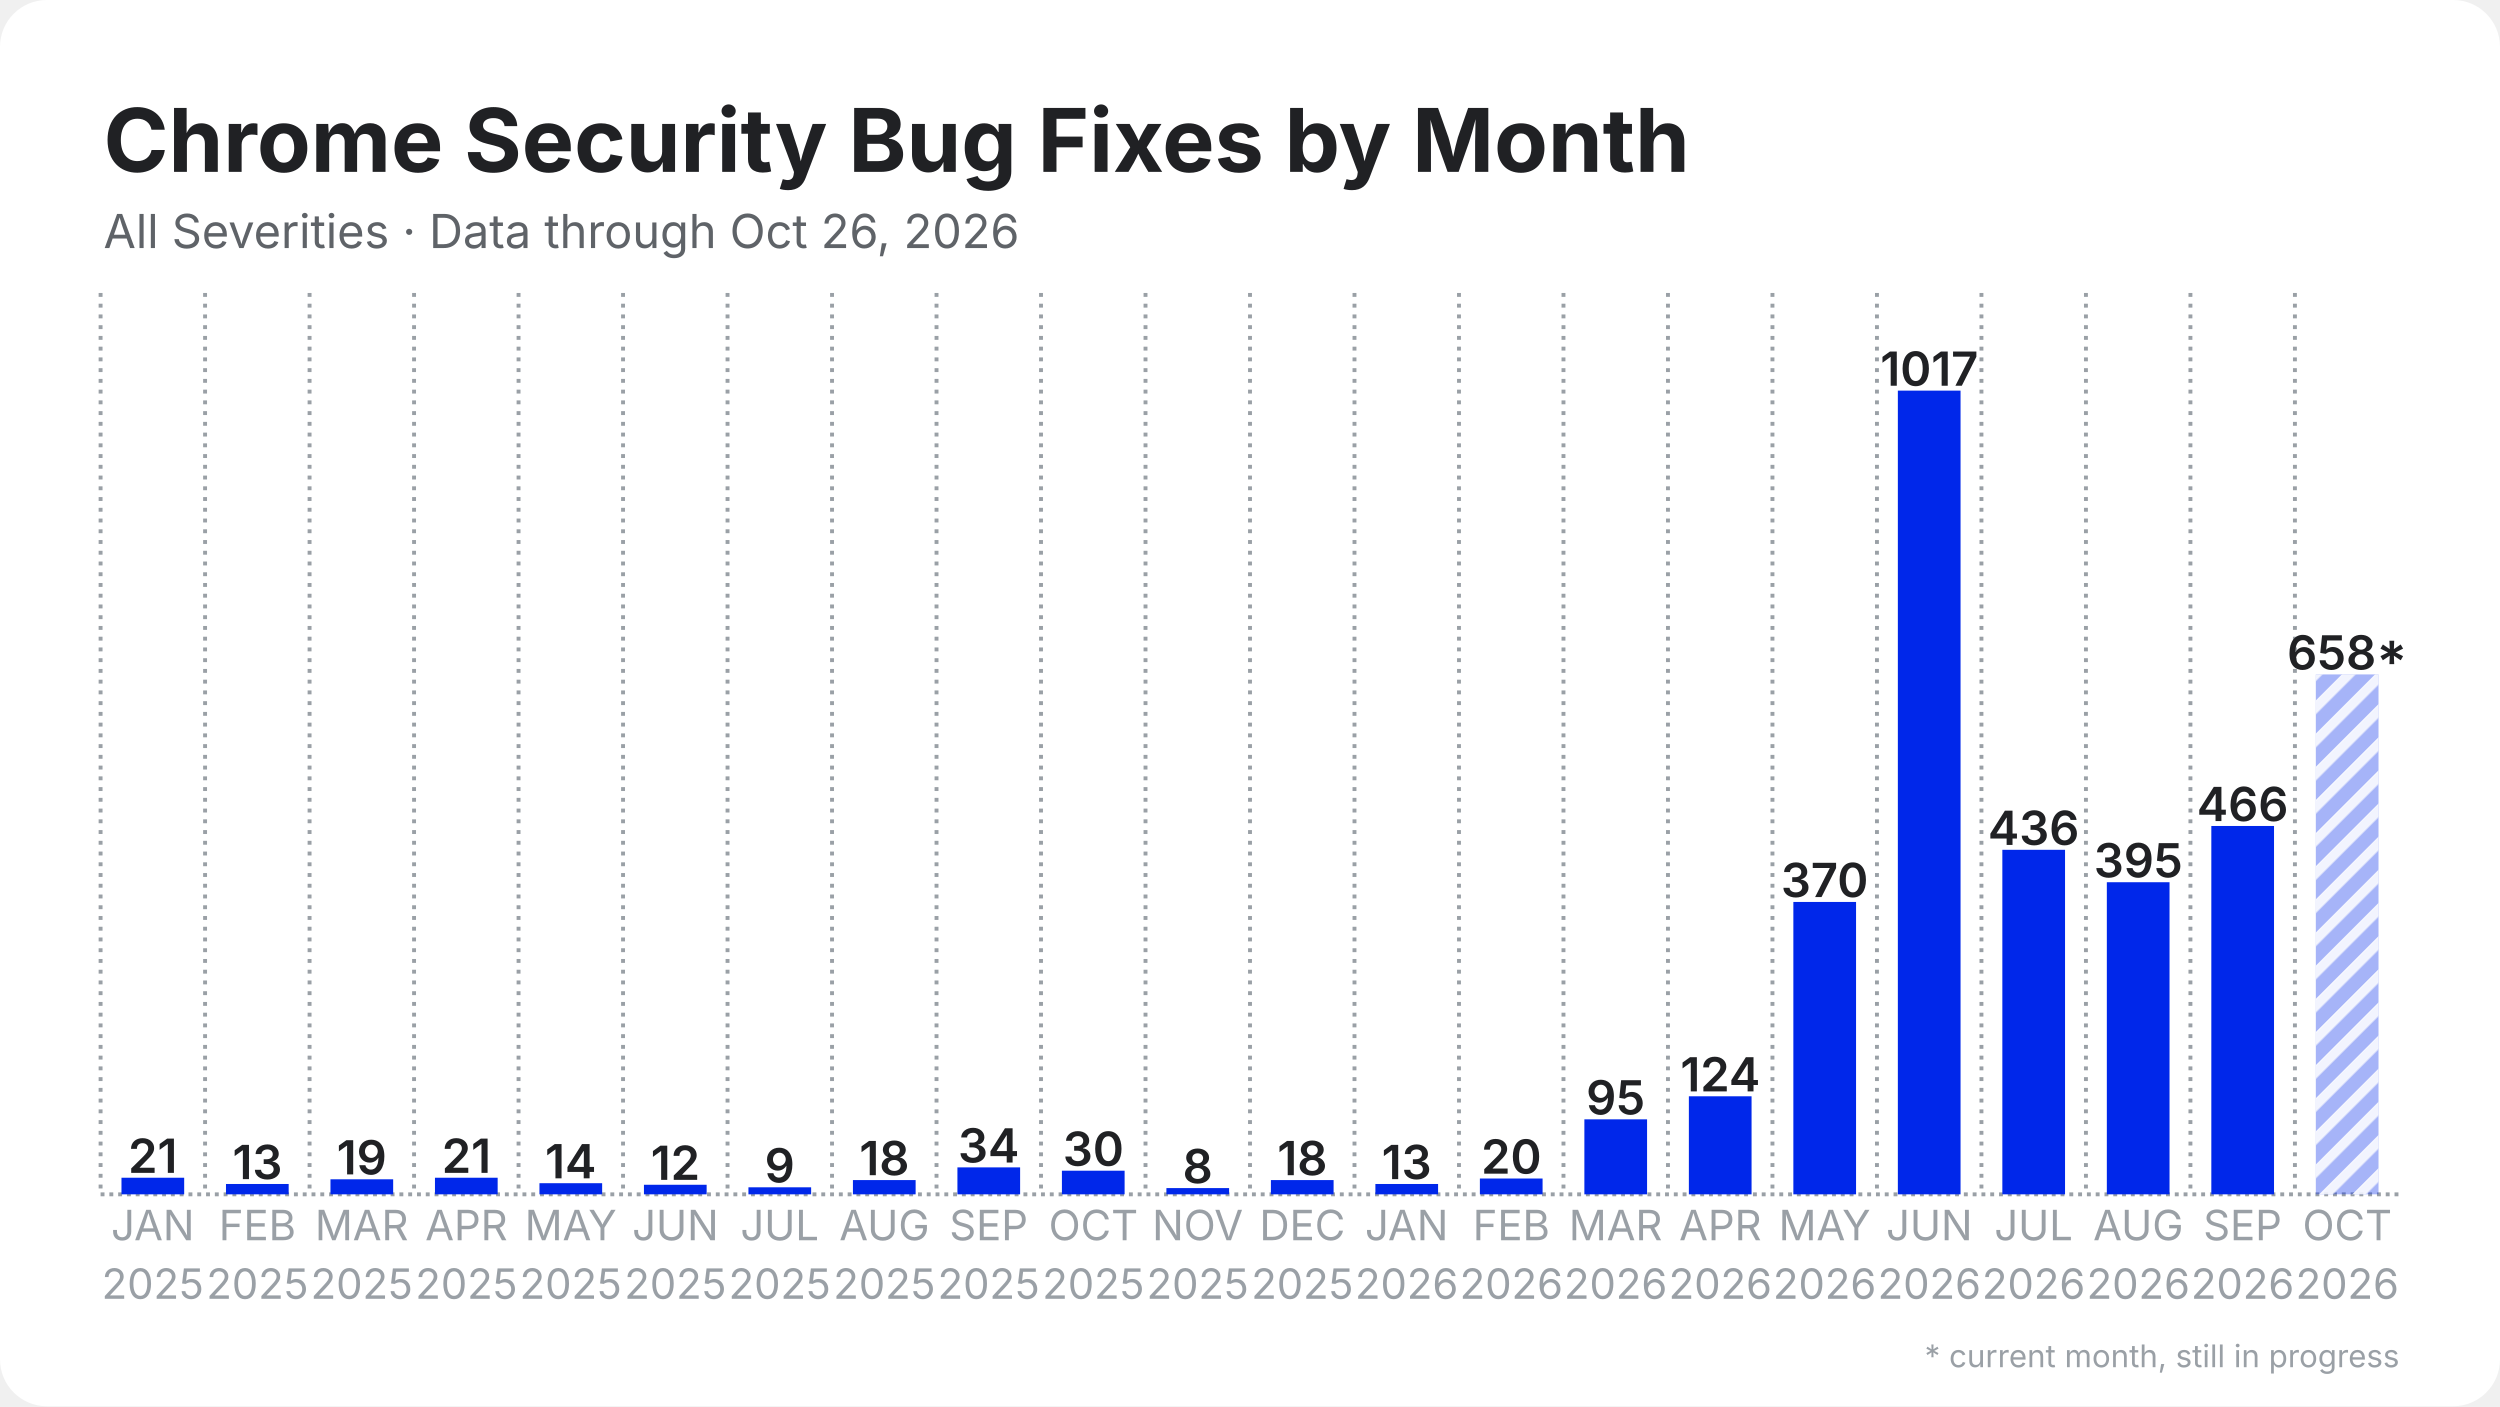
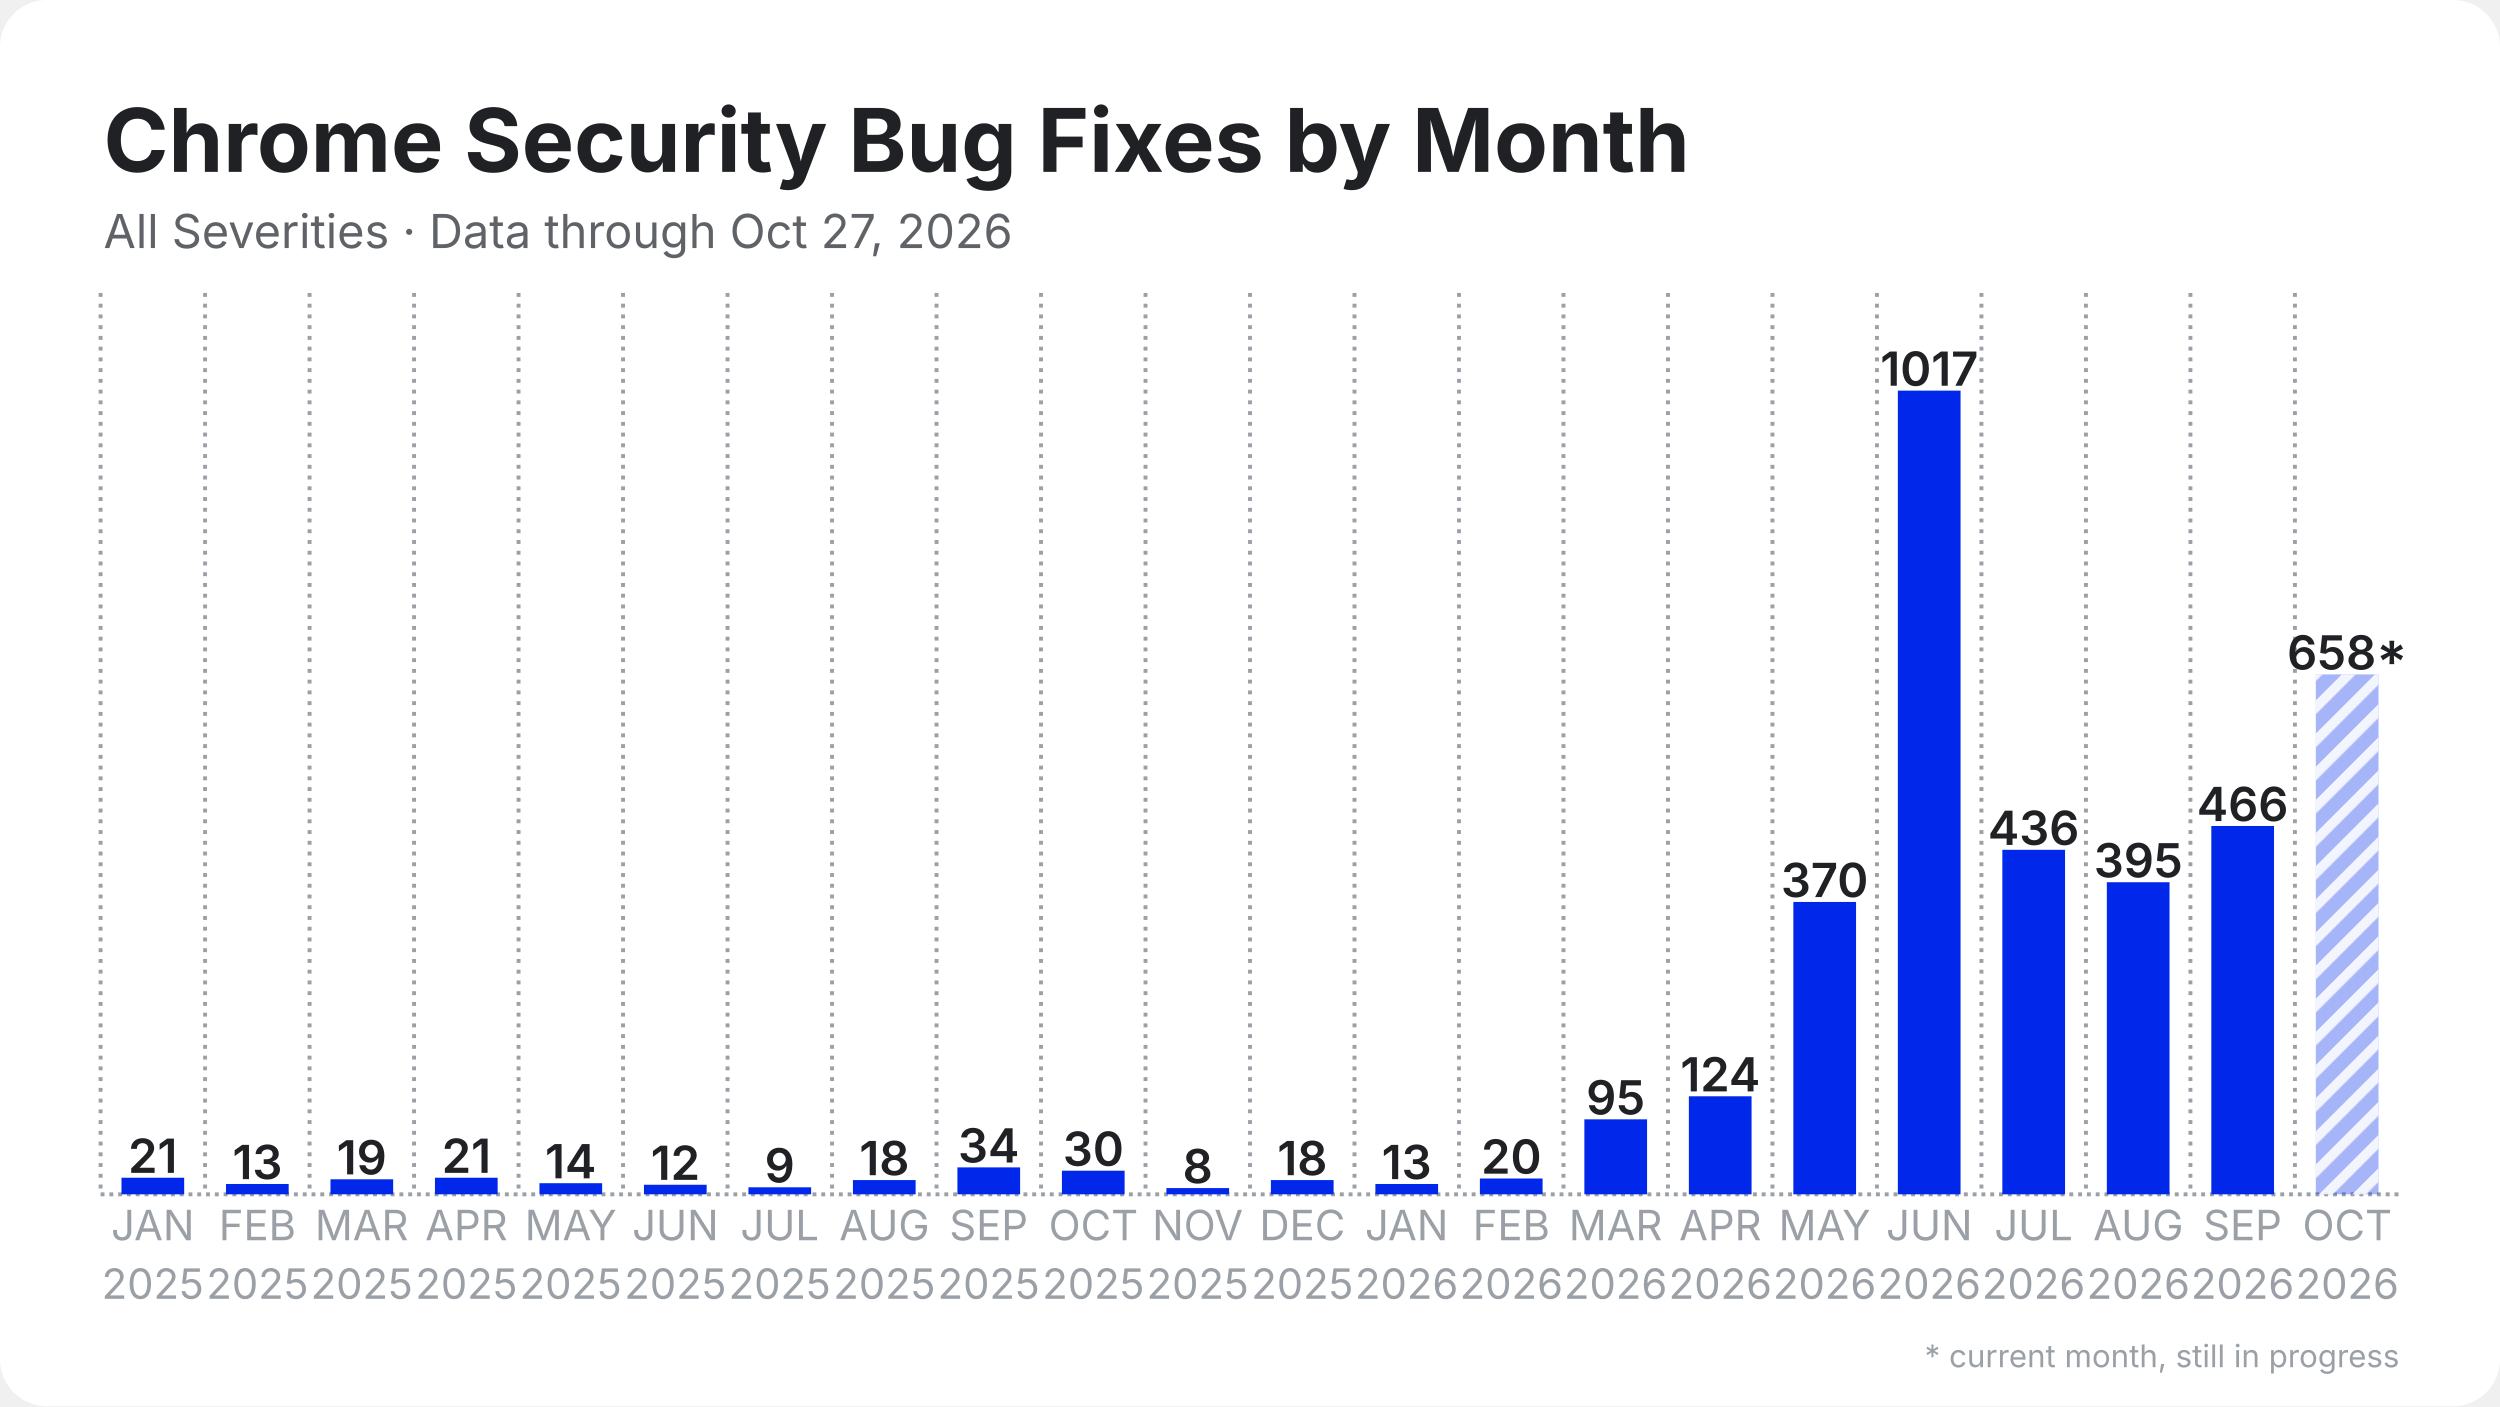
<svg xmlns="http://www.w3.org/2000/svg" width="1280" height="720" viewBox="0 0 1280 720">
  <rect width="1280" height="720" rx="24" fill="#ffffff" />
  <defs>
    <pattern id="stripes" width="12" height="12" patternUnits="userSpaceOnUse" patternTransform="rotate(45)">
      <rect width="12" height="12" fill="none" />
      <rect width="5" height="12" fill="#ffffff" opacity="0.85" />
    </pattern>
  </defs>
  <line x1="51.5" y1="611.5" x2="1228.5" y2="611.5" stroke="#9aa0a6" stroke-width="2" stroke-dasharray="2 2.5" />
  <line x1="51.5" y1="150.0" x2="51.5" y2="611.5" stroke="#9aa0a6" stroke-width="2" stroke-dasharray="2 3.5" />
  <line x1="105.0" y1="150.0" x2="105.0" y2="611.5" stroke="#9aa0a6" stroke-width="2" stroke-dasharray="2 3.5" />
  <line x1="158.5" y1="150.0" x2="158.5" y2="611.5" stroke="#9aa0a6" stroke-width="2" stroke-dasharray="2 3.5" />
  <line x1="212.0" y1="150.0" x2="212.0" y2="611.5" stroke="#9aa0a6" stroke-width="2" stroke-dasharray="2 3.5" />
  <line x1="265.5" y1="150.0" x2="265.5" y2="611.5" stroke="#9aa0a6" stroke-width="2" stroke-dasharray="2 3.5" />
  <line x1="319.0" y1="150.0" x2="319.0" y2="611.5" stroke="#9aa0a6" stroke-width="2" stroke-dasharray="2 3.5" />
  <line x1="372.5" y1="150.0" x2="372.5" y2="611.5" stroke="#9aa0a6" stroke-width="2" stroke-dasharray="2 3.5" />
  <line x1="426.0" y1="150.0" x2="426.0" y2="611.5" stroke="#9aa0a6" stroke-width="2" stroke-dasharray="2 3.5" />
  <line x1="479.5" y1="150.0" x2="479.5" y2="611.5" stroke="#9aa0a6" stroke-width="2" stroke-dasharray="2 3.5" />
  <line x1="533.0" y1="150.0" x2="533.0" y2="611.5" stroke="#9aa0a6" stroke-width="2" stroke-dasharray="2 3.5" />
  <line x1="586.5" y1="150.0" x2="586.5" y2="611.5" stroke="#9aa0a6" stroke-width="2" stroke-dasharray="2 3.5" />
  <line x1="640.0" y1="150.0" x2="640.0" y2="611.5" stroke="#9aa0a6" stroke-width="2" stroke-dasharray="2 3.5" />
  <line x1="693.5" y1="150.0" x2="693.5" y2="611.5" stroke="#9aa0a6" stroke-width="2" stroke-dasharray="2 3.5" />
  <line x1="747.0" y1="150.0" x2="747.0" y2="611.5" stroke="#9aa0a6" stroke-width="2" stroke-dasharray="2 3.5" />
  <line x1="800.5" y1="150.0" x2="800.5" y2="611.5" stroke="#9aa0a6" stroke-width="2" stroke-dasharray="2 3.5" />
  <line x1="854.0" y1="150.0" x2="854.0" y2="611.5" stroke="#9aa0a6" stroke-width="2" stroke-dasharray="2 3.5" />
  <line x1="907.5" y1="150.0" x2="907.5" y2="611.5" stroke="#9aa0a6" stroke-width="2" stroke-dasharray="2 3.5" />
  <line x1="961.0" y1="150.0" x2="961.0" y2="611.5" stroke="#9aa0a6" stroke-width="2" stroke-dasharray="2 3.5" />
  <line x1="1014.5" y1="150.0" x2="1014.5" y2="611.5" stroke="#9aa0a6" stroke-width="2" stroke-dasharray="2 3.5" />
  <line x1="1068.0" y1="150.0" x2="1068.0" y2="611.5" stroke="#9aa0a6" stroke-width="2" stroke-dasharray="2 3.5" />
  <line x1="1121.5" y1="150.0" x2="1121.5" y2="611.5" stroke="#9aa0a6" stroke-width="2" stroke-dasharray="2 3.5" />
  <line x1="1175.0" y1="150.0" x2="1175.0" y2="611.5" stroke="#9aa0a6" stroke-width="2" stroke-dasharray="2 3.5" />
  <rect x="62.2" y="603.0" width="32.1" height="8.5" fill="#0027ea" />
  <text x="78.2" y="600.5" text-anchor="middle" font-family="Inter, Segoe UI, Helvetica, Arial, sans-serif" font-size="24.1" font-weight="600" fill="#202124">21</text>
  <rect x="115.7" y="606.2" width="32.1" height="5.3" fill="#0027ea" />
  <text x="131.8" y="603.7" text-anchor="middle" font-family="Inter, Segoe UI, Helvetica, Arial, sans-serif" font-size="24.1" font-weight="600" fill="#202124">13</text>
  <rect x="169.2" y="603.8" width="32.1" height="7.7" fill="#0027ea" />
  <text x="185.2" y="601.3" text-anchor="middle" font-family="Inter, Segoe UI, Helvetica, Arial, sans-serif" font-size="24.1" font-weight="600" fill="#202124">19</text>
  <rect x="222.7" y="603.0" width="32.1" height="8.5" fill="#0027ea" />
  <text x="238.8" y="600.5" text-anchor="middle" font-family="Inter, Segoe UI, Helvetica, Arial, sans-serif" font-size="24.1" font-weight="600" fill="#202124">21</text>
  <rect x="276.2" y="605.8" width="32.1" height="5.7" fill="#0027ea" />
  <text x="292.2" y="603.3" text-anchor="middle" font-family="Inter, Segoe UI, Helvetica, Arial, sans-serif" font-size="24.1" font-weight="600" fill="#202124">14</text>
  <rect x="329.7" y="606.6" width="32.1" height="4.9" fill="#0027ea" />
  <text x="345.8" y="604.1" text-anchor="middle" font-family="Inter, Segoe UI, Helvetica, Arial, sans-serif" font-size="24.1" font-weight="600" fill="#202124">12</text>
  <rect x="383.2" y="607.9" width="32.1" height="3.6" fill="#0027ea" />
  <text x="399.2" y="605.4" text-anchor="middle" font-family="Inter, Segoe UI, Helvetica, Arial, sans-serif" font-size="24.1" font-weight="600" fill="#202124">9</text>
  <rect x="436.7" y="604.2" width="32.1" height="7.3" fill="#0027ea" />
  <text x="452.8" y="601.7" text-anchor="middle" font-family="Inter, Segoe UI, Helvetica, Arial, sans-serif" font-size="24.1" font-weight="600" fill="#202124">18</text>
  <rect x="490.2" y="597.7" width="32.1" height="13.8" fill="#0027ea" />
  <text x="506.2" y="595.2" text-anchor="middle" font-family="Inter, Segoe UI, Helvetica, Arial, sans-serif" font-size="24.1" font-weight="600" fill="#202124">34</text>
  <rect x="543.7" y="599.4" width="32.1" height="12.1" fill="#0027ea" />
  <text x="559.8" y="596.9" text-anchor="middle" font-family="Inter, Segoe UI, Helvetica, Arial, sans-serif" font-size="24.1" font-weight="600" fill="#202124">30</text>
  <rect x="597.2" y="608.3" width="32.1" height="3.2" fill="#0027ea" />
  <text x="613.2" y="605.8" text-anchor="middle" font-family="Inter, Segoe UI, Helvetica, Arial, sans-serif" font-size="24.1" font-weight="600" fill="#202124">8</text>
  <rect x="650.7" y="604.2" width="32.1" height="7.3" fill="#0027ea" />
  <text x="666.8" y="601.7" text-anchor="middle" font-family="Inter, Segoe UI, Helvetica, Arial, sans-serif" font-size="24.1" font-weight="600" fill="#202124">18</text>
  <rect x="704.2" y="606.2" width="32.1" height="5.3" fill="#0027ea" />
  <text x="720.2" y="603.7" text-anchor="middle" font-family="Inter, Segoe UI, Helvetica, Arial, sans-serif" font-size="24.1" font-weight="600" fill="#202124">13</text>
  <rect x="757.7" y="603.4" width="32.1" height="8.1" fill="#0027ea" />
  <text x="773.8" y="600.9" text-anchor="middle" font-family="Inter, Segoe UI, Helvetica, Arial, sans-serif" font-size="24.1" font-weight="600" fill="#202124">20</text>
  <rect x="811.2" y="573.1" width="32.1" height="38.4" fill="#0027ea" />
  <text x="827.2" y="570.6" text-anchor="middle" font-family="Inter, Segoe UI, Helvetica, Arial, sans-serif" font-size="24.1" font-weight="600" fill="#202124">95</text>
  <rect x="864.7" y="561.3" width="32.1" height="50.2" fill="#0027ea" />
  <text x="880.8" y="558.8" text-anchor="middle" font-family="Inter, Segoe UI, Helvetica, Arial, sans-serif" font-size="24.1" font-weight="600" fill="#202124">124</text>
  <rect x="918.2" y="461.8" width="32.1" height="149.7" fill="#0027ea" />
  <text x="934.2" y="459.3" text-anchor="middle" font-family="Inter, Segoe UI, Helvetica, Arial, sans-serif" font-size="24.1" font-weight="600" fill="#202124">370</text>
  <rect x="971.7" y="200.0" width="32.1" height="411.5" fill="#0027ea" />
  <text x="987.8" y="197.5" text-anchor="middle" font-family="Inter, Segoe UI, Helvetica, Arial, sans-serif" font-size="24.1" font-weight="600" fill="#202124">1017</text>
  <rect x="1025.2" y="435.1" width="32.1" height="176.4" fill="#0027ea" />
  <text x="1041.2" y="432.6" text-anchor="middle" font-family="Inter, Segoe UI, Helvetica, Arial, sans-serif" font-size="24.1" font-weight="600" fill="#202124">436</text>
  <rect x="1078.7" y="451.7" width="32.1" height="159.8" fill="#0027ea" />
  <text x="1094.8" y="449.2" text-anchor="middle" font-family="Inter, Segoe UI, Helvetica, Arial, sans-serif" font-size="24.1" font-weight="600" fill="#202124">395</text>
  <rect x="1132.2" y="422.9" width="32.1" height="188.6" fill="#0027ea" />
  <text x="1148.2" y="420.4" text-anchor="middle" font-family="Inter, Segoe UI, Helvetica, Arial, sans-serif" font-size="24.1" font-weight="600" fill="#202124">466</text>
  <rect x="1185.7" y="345.3" width="32.1" height="266.2" fill="#0027ea" opacity="0.35" />
  <rect x="1185.7" y="345.3" width="32.1" height="266.2" fill="url(#stripes)" />
  <text x="1201.8" y="342.8" text-anchor="middle" font-family="Inter, Segoe UI, Helvetica, Arial, sans-serif" font-size="24.1" font-weight="600" fill="#202124">658*</text>
  <text x="78.2" y="635" text-anchor="middle" font-family="Inter, Segoe UI, Helvetica, Arial, sans-serif" font-size="21.4" fill="#9aa0a6">JAN</text>
  <text x="78.2" y="665" text-anchor="middle" font-family="Inter, Segoe UI, Helvetica, Arial, sans-serif" font-size="21.4" fill="#9aa0a6">2025</text>
  <text x="131.8" y="635" text-anchor="middle" font-family="Inter, Segoe UI, Helvetica, Arial, sans-serif" font-size="21.4" fill="#9aa0a6">FEB</text>
  <text x="131.8" y="665" text-anchor="middle" font-family="Inter, Segoe UI, Helvetica, Arial, sans-serif" font-size="21.4" fill="#9aa0a6">2025</text>
  <text x="185.2" y="635" text-anchor="middle" font-family="Inter, Segoe UI, Helvetica, Arial, sans-serif" font-size="21.4" fill="#9aa0a6">MAR</text>
  <text x="185.2" y="665" text-anchor="middle" font-family="Inter, Segoe UI, Helvetica, Arial, sans-serif" font-size="21.4" fill="#9aa0a6">2025</text>
  <text x="238.8" y="635" text-anchor="middle" font-family="Inter, Segoe UI, Helvetica, Arial, sans-serif" font-size="21.4" fill="#9aa0a6">APR</text>
  <text x="238.8" y="665" text-anchor="middle" font-family="Inter, Segoe UI, Helvetica, Arial, sans-serif" font-size="21.4" fill="#9aa0a6">2025</text>
  <text x="292.2" y="635" text-anchor="middle" font-family="Inter, Segoe UI, Helvetica, Arial, sans-serif" font-size="21.4" fill="#9aa0a6">MAY</text>
  <text x="292.2" y="665" text-anchor="middle" font-family="Inter, Segoe UI, Helvetica, Arial, sans-serif" font-size="21.4" fill="#9aa0a6">2025</text>
  <text x="345.8" y="635" text-anchor="middle" font-family="Inter, Segoe UI, Helvetica, Arial, sans-serif" font-size="21.4" fill="#9aa0a6">JUN</text>
  <text x="345.8" y="665" text-anchor="middle" font-family="Inter, Segoe UI, Helvetica, Arial, sans-serif" font-size="21.4" fill="#9aa0a6">2025</text>
  <text x="399.2" y="635" text-anchor="middle" font-family="Inter, Segoe UI, Helvetica, Arial, sans-serif" font-size="21.4" fill="#9aa0a6">JUL</text>
  <text x="399.2" y="665" text-anchor="middle" font-family="Inter, Segoe UI, Helvetica, Arial, sans-serif" font-size="21.4" fill="#9aa0a6">2025</text>
  <text x="452.8" y="635" text-anchor="middle" font-family="Inter, Segoe UI, Helvetica, Arial, sans-serif" font-size="21.4" fill="#9aa0a6">AUG</text>
  <text x="452.8" y="665" text-anchor="middle" font-family="Inter, Segoe UI, Helvetica, Arial, sans-serif" font-size="21.4" fill="#9aa0a6">2025</text>
  <text x="506.2" y="635" text-anchor="middle" font-family="Inter, Segoe UI, Helvetica, Arial, sans-serif" font-size="21.4" fill="#9aa0a6">SEP</text>
  <text x="506.2" y="665" text-anchor="middle" font-family="Inter, Segoe UI, Helvetica, Arial, sans-serif" font-size="21.4" fill="#9aa0a6">2025</text>
  <text x="559.8" y="635" text-anchor="middle" font-family="Inter, Segoe UI, Helvetica, Arial, sans-serif" font-size="21.4" fill="#9aa0a6">OCT</text>
  <text x="559.8" y="665" text-anchor="middle" font-family="Inter, Segoe UI, Helvetica, Arial, sans-serif" font-size="21.4" fill="#9aa0a6">2025</text>
  <text x="613.2" y="635" text-anchor="middle" font-family="Inter, Segoe UI, Helvetica, Arial, sans-serif" font-size="21.4" fill="#9aa0a6">NOV</text>
  <text x="613.2" y="665" text-anchor="middle" font-family="Inter, Segoe UI, Helvetica, Arial, sans-serif" font-size="21.4" fill="#9aa0a6">2025</text>
  <text x="666.8" y="635" text-anchor="middle" font-family="Inter, Segoe UI, Helvetica, Arial, sans-serif" font-size="21.4" fill="#9aa0a6">DEC</text>
  <text x="666.8" y="665" text-anchor="middle" font-family="Inter, Segoe UI, Helvetica, Arial, sans-serif" font-size="21.4" fill="#9aa0a6">2025</text>
  <text x="720.2" y="635" text-anchor="middle" font-family="Inter, Segoe UI, Helvetica, Arial, sans-serif" font-size="21.4" fill="#9aa0a6">JAN</text>
  <text x="720.2" y="665" text-anchor="middle" font-family="Inter, Segoe UI, Helvetica, Arial, sans-serif" font-size="21.4" fill="#9aa0a6">2026</text>
  <text x="773.8" y="635" text-anchor="middle" font-family="Inter, Segoe UI, Helvetica, Arial, sans-serif" font-size="21.4" fill="#9aa0a6">FEB</text>
  <text x="773.8" y="665" text-anchor="middle" font-family="Inter, Segoe UI, Helvetica, Arial, sans-serif" font-size="21.4" fill="#9aa0a6">2026</text>
  <text x="827.2" y="635" text-anchor="middle" font-family="Inter, Segoe UI, Helvetica, Arial, sans-serif" font-size="21.4" fill="#9aa0a6">MAR</text>
  <text x="827.2" y="665" text-anchor="middle" font-family="Inter, Segoe UI, Helvetica, Arial, sans-serif" font-size="21.4" fill="#9aa0a6">2026</text>
  <text x="880.8" y="635" text-anchor="middle" font-family="Inter, Segoe UI, Helvetica, Arial, sans-serif" font-size="21.4" fill="#9aa0a6">APR</text>
  <text x="880.8" y="665" text-anchor="middle" font-family="Inter, Segoe UI, Helvetica, Arial, sans-serif" font-size="21.4" fill="#9aa0a6">2026</text>
  <text x="934.2" y="635" text-anchor="middle" font-family="Inter, Segoe UI, Helvetica, Arial, sans-serif" font-size="21.4" fill="#9aa0a6">MAY</text>
  <text x="934.2" y="665" text-anchor="middle" font-family="Inter, Segoe UI, Helvetica, Arial, sans-serif" font-size="21.4" fill="#9aa0a6">2026</text>
  <text x="987.8" y="635" text-anchor="middle" font-family="Inter, Segoe UI, Helvetica, Arial, sans-serif" font-size="21.4" fill="#9aa0a6">JUN</text>
  <text x="987.8" y="665" text-anchor="middle" font-family="Inter, Segoe UI, Helvetica, Arial, sans-serif" font-size="21.4" fill="#9aa0a6">2026</text>
  <text x="1041.2" y="635" text-anchor="middle" font-family="Inter, Segoe UI, Helvetica, Arial, sans-serif" font-size="21.4" fill="#9aa0a6">JUL</text>
  <text x="1041.2" y="665" text-anchor="middle" font-family="Inter, Segoe UI, Helvetica, Arial, sans-serif" font-size="21.4" fill="#9aa0a6">2026</text>
  <text x="1094.8" y="635" text-anchor="middle" font-family="Inter, Segoe UI, Helvetica, Arial, sans-serif" font-size="21.4" fill="#9aa0a6">AUG</text>
  <text x="1094.8" y="665" text-anchor="middle" font-family="Inter, Segoe UI, Helvetica, Arial, sans-serif" font-size="21.4" fill="#9aa0a6">2026</text>
  <text x="1148.2" y="635" text-anchor="middle" font-family="Inter, Segoe UI, Helvetica, Arial, sans-serif" font-size="21.4" fill="#9aa0a6">SEP</text>
  <text x="1148.2" y="665" text-anchor="middle" font-family="Inter, Segoe UI, Helvetica, Arial, sans-serif" font-size="21.4" fill="#9aa0a6">2026</text>
  <text x="1201.8" y="635" text-anchor="middle" font-family="Inter, Segoe UI, Helvetica, Arial, sans-serif" font-size="21.4" fill="#9aa0a6">OCT</text>
  <text x="1201.8" y="665" text-anchor="middle" font-family="Inter, Segoe UI, Helvetica, Arial, sans-serif" font-size="21.4" fill="#9aa0a6">2026</text>
  <text x="53.0" y="88.0" font-family="Inter, Segoe UI, Helvetica, Arial, sans-serif" font-size="45" font-weight="700" fill="#202124">Chrome Security Bug Fixes by Month</text>
-   <text x="53.0" y="127.0" font-family="Inter, Segoe UI, Helvetica, Arial, sans-serif" font-size="24" fill="#5f6368">All Severities · Data through Oct 26, 2026</text>
+   <text x="53.0" y="127.0" font-family="Inter, Segoe UI, Helvetica, Arial, sans-serif" font-size="24" fill="#5f6368">All Severities · Data through Oct 27, 2026</text>
  <text x="1228.5" y="700" text-anchor="end" font-family="Inter, Segoe UI, Helvetica, Arial, sans-serif" font-size="16" fill="#9aa0a6">* current month, still in progress</text>
</svg>
